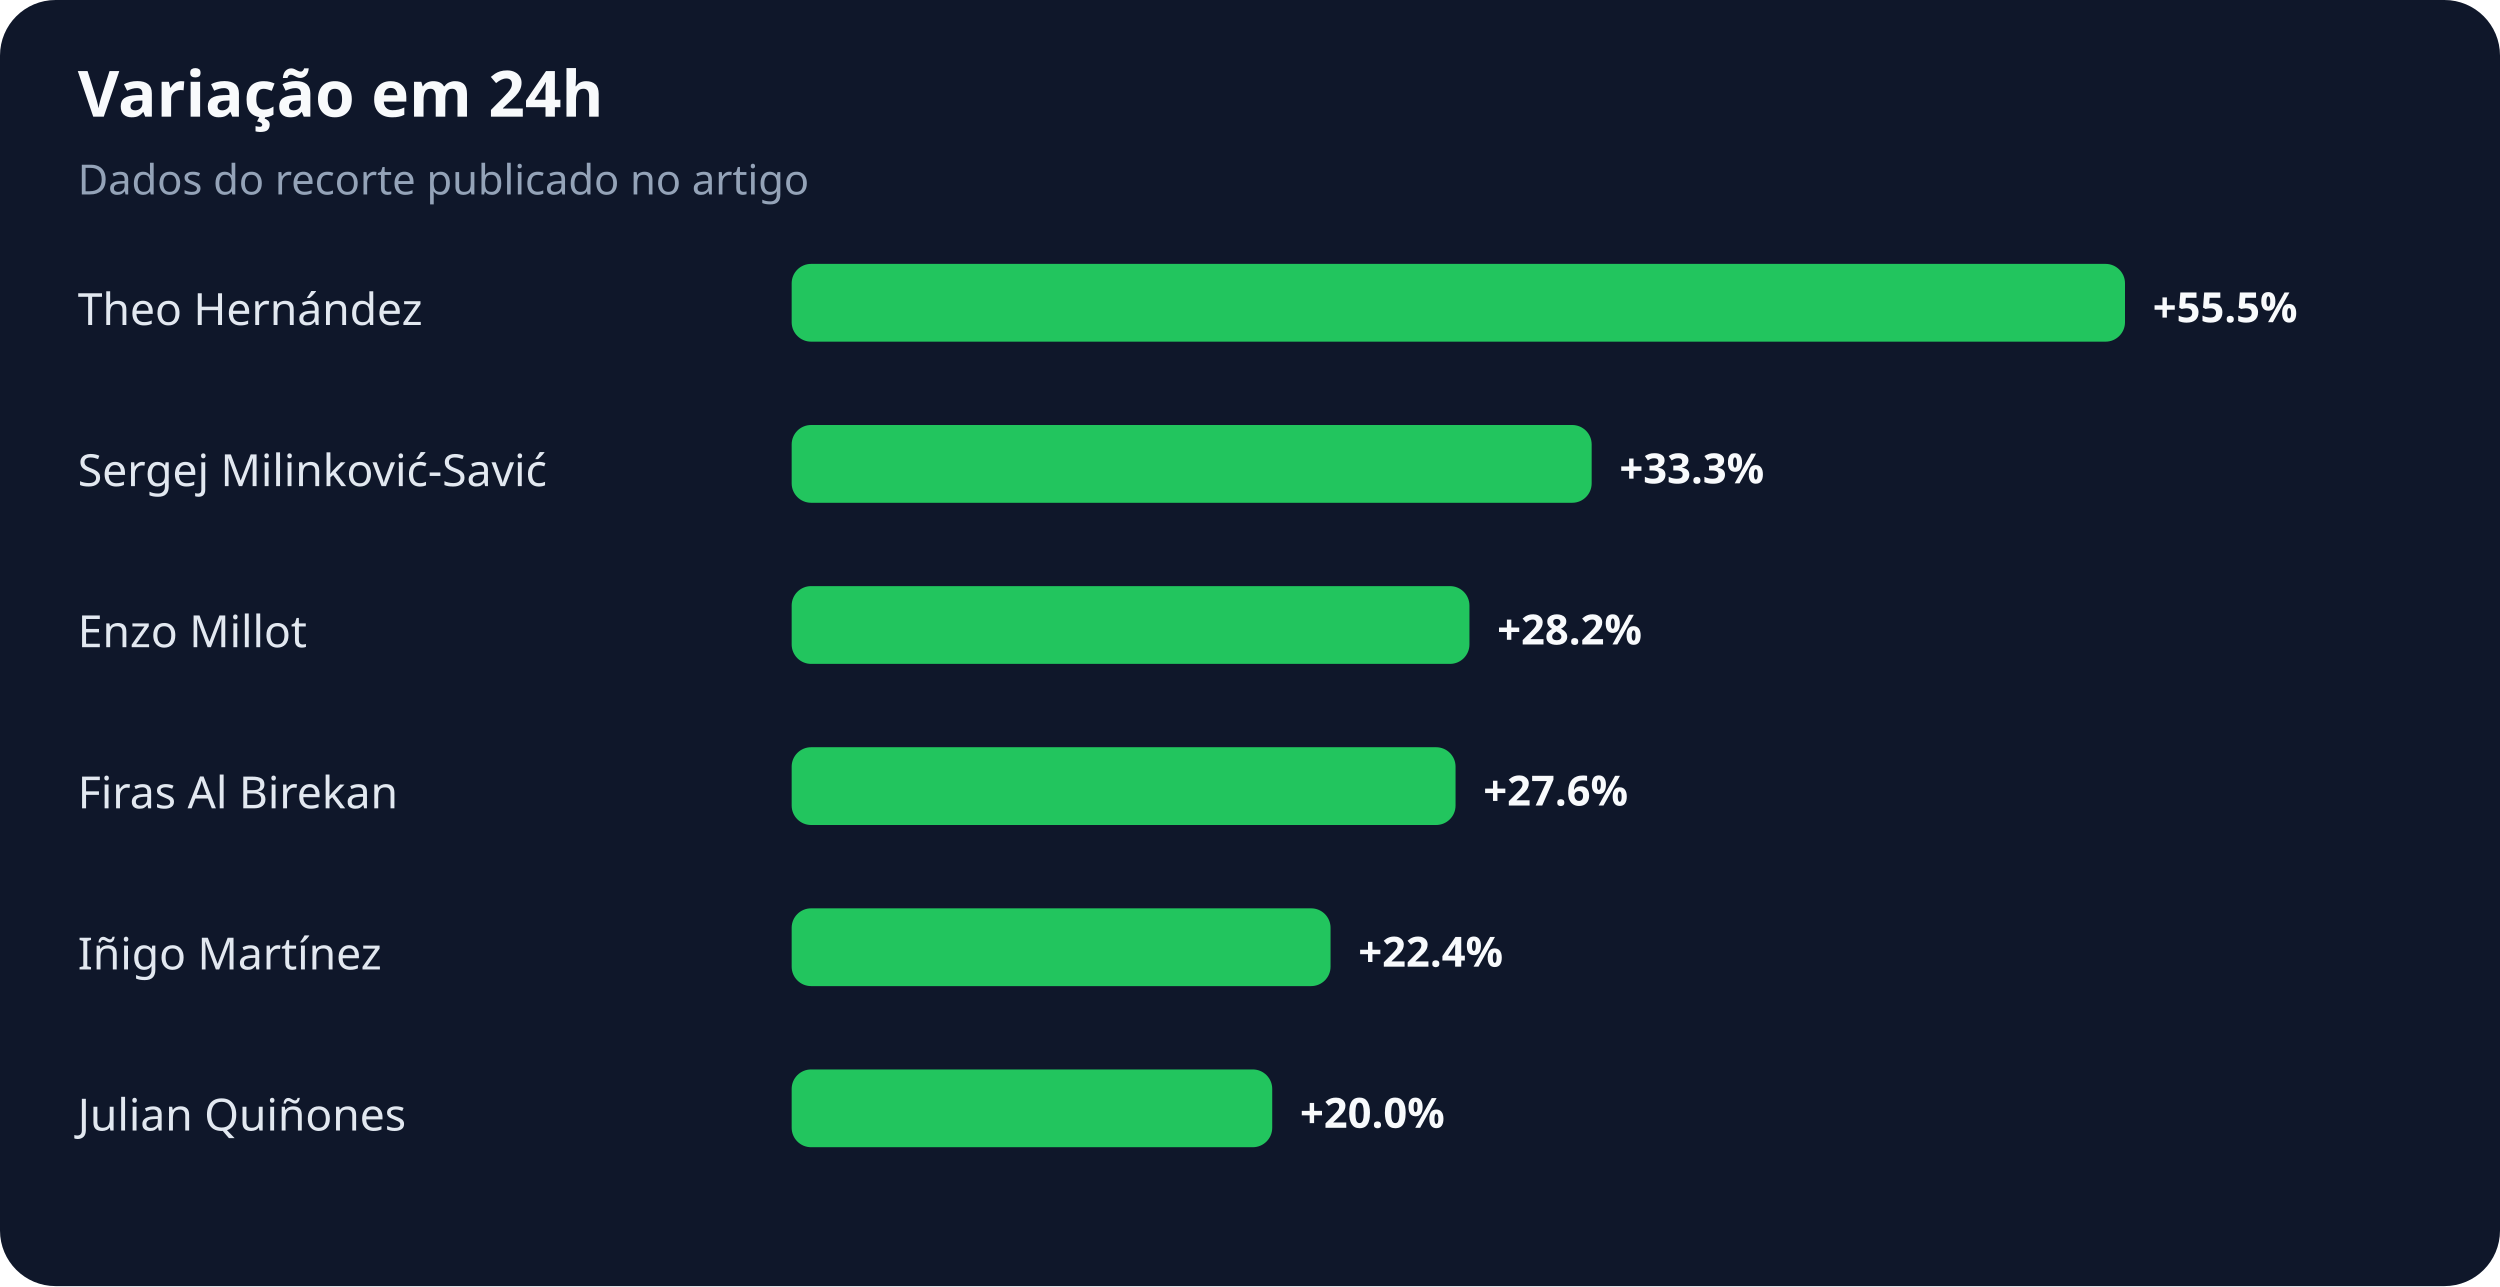
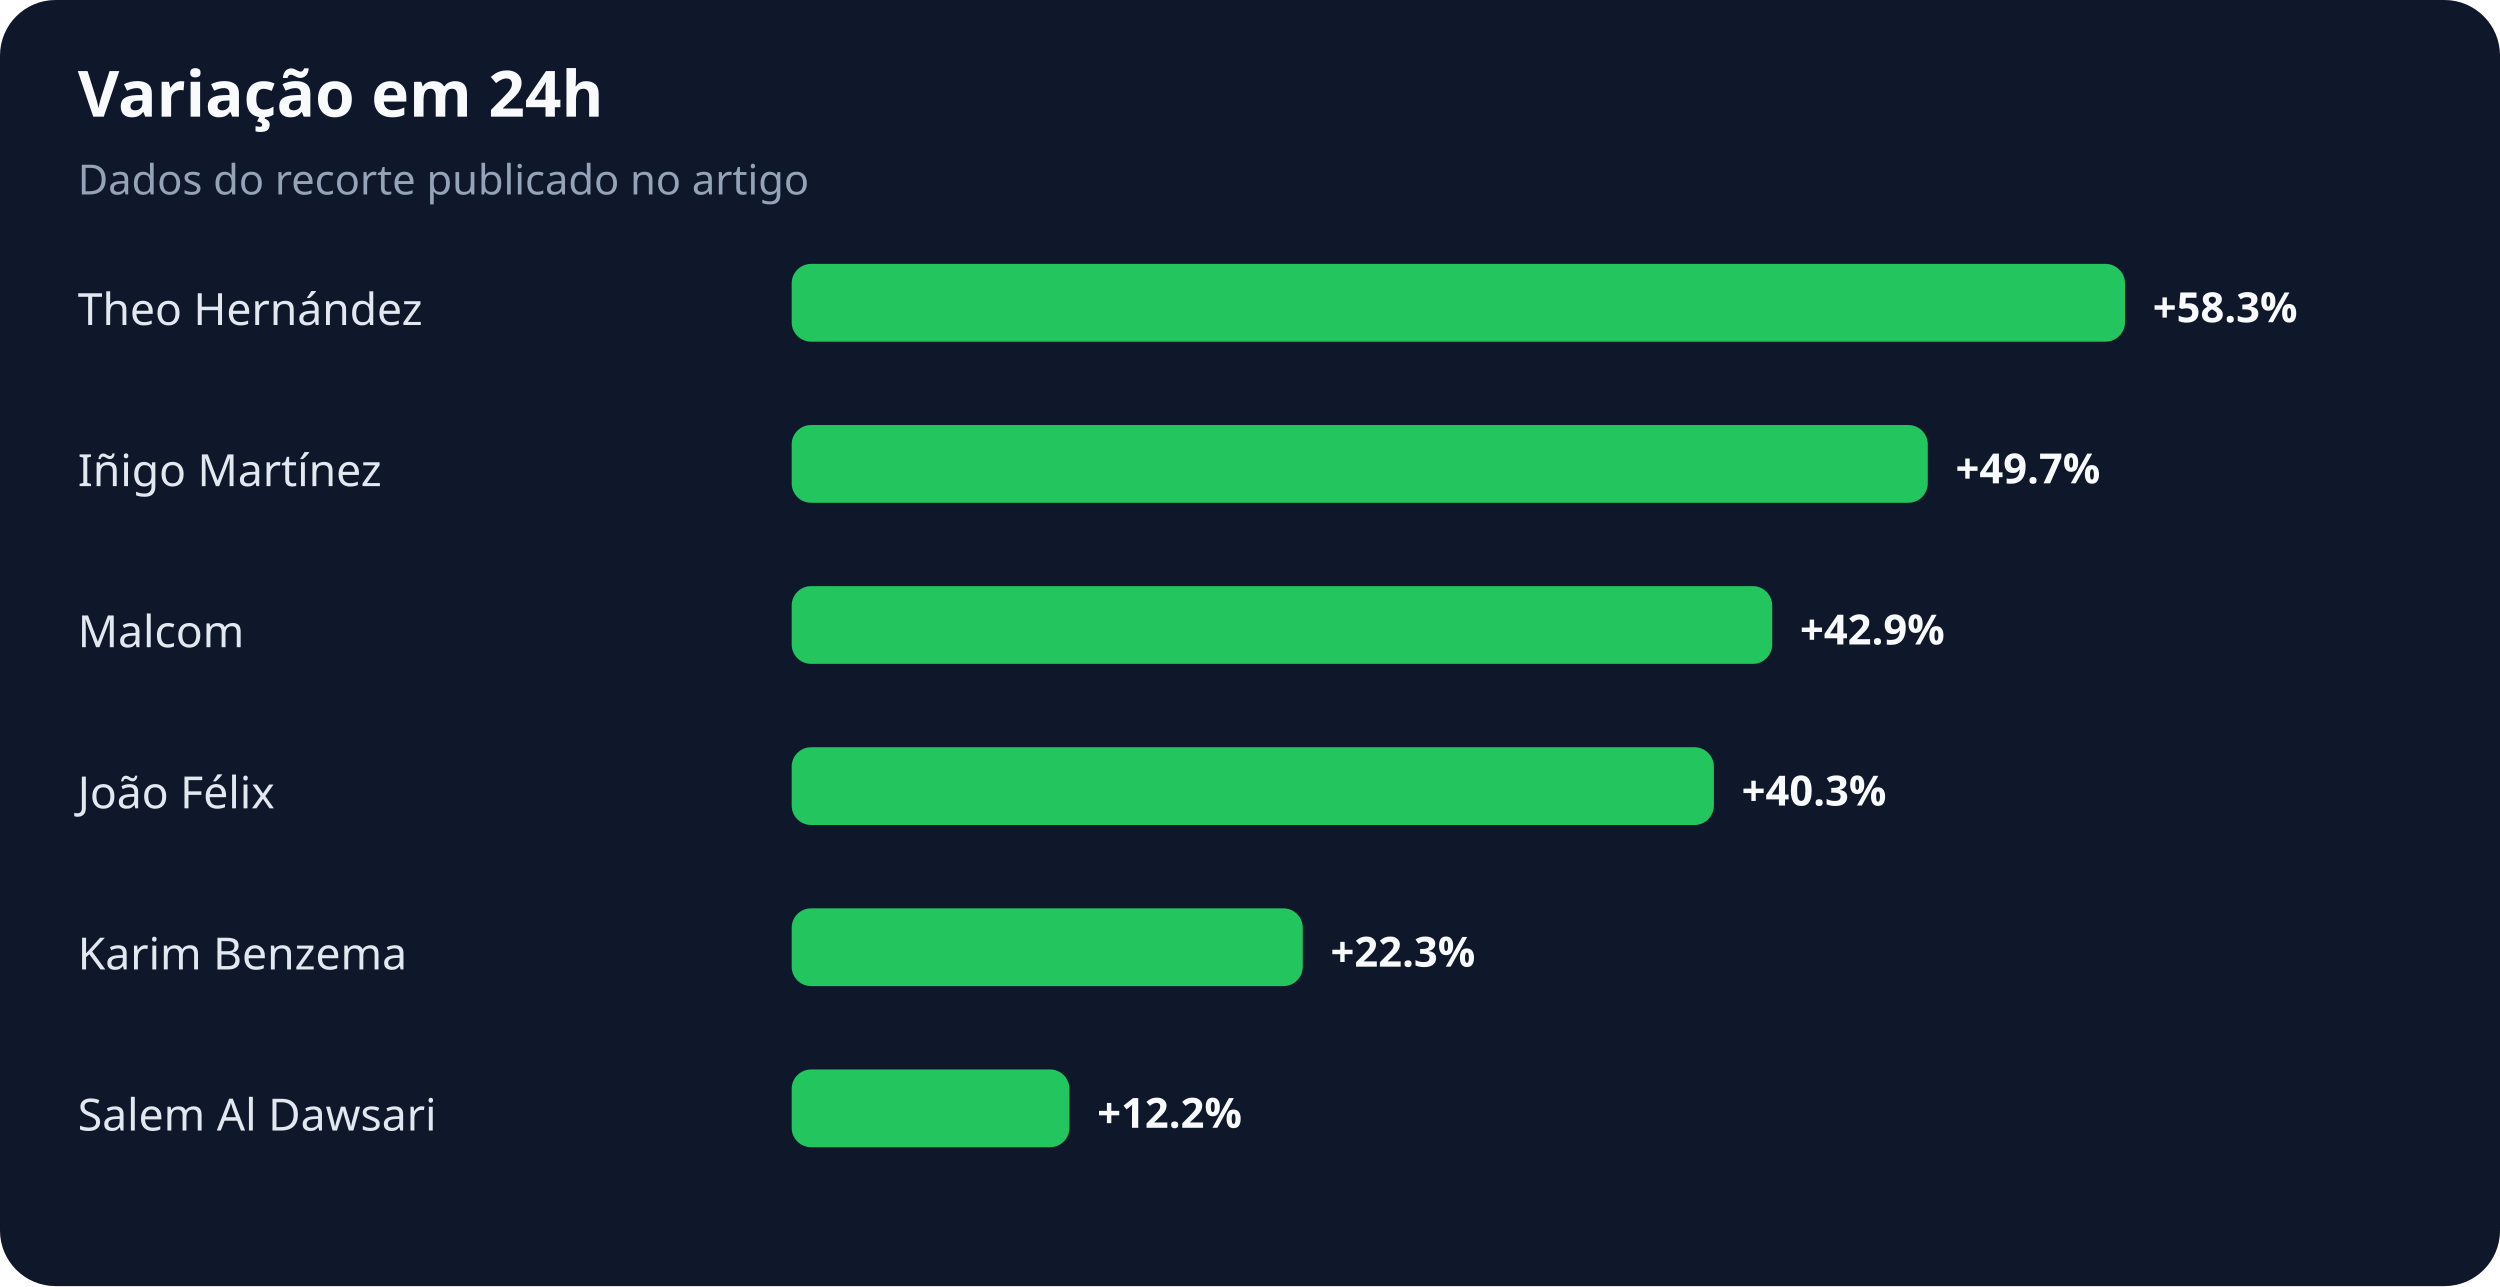
<svg xmlns="http://www.w3.org/2000/svg" width="900" height="463" viewBox="0 0 900 463" role="img" aria-labelledby="title desc">
  <rect width="100%" height="100%" rx="20" fill="#0f172a" />
  <text x="28" y="42" fill="#f8fafc" font-family="system-ui,sans-serif" font-size="23" font-weight="700">Variação em 24h</text>
  <text x="28" y="70" fill="#94a3b8" font-family="system-ui,sans-serif" font-size="15">Dados do recorte publicado no artigo</text>
  <text x="28" y="117" fill="#e2e8f0" font-family="system-ui,sans-serif" font-size="16">Theo Hernández</text>
  <rect x="285" y="95" width="480" height="28" rx="7" fill="#22c55e" />
-   <text x="775" y="116" fill="#f8fafc" font-family="system-ui,sans-serif" font-size="15" font-weight="700">+55.5%</text>
-   <text x="28" y="175" fill="#e2e8f0" font-family="system-ui,sans-serif" font-size="16">Sergej Milinković-Savić</text>
-   <rect x="285" y="153" width="288" height="28" rx="7" fill="#22c55e" />
-   <text x="583" y="174" fill="#f8fafc" font-family="system-ui,sans-serif" font-size="15" font-weight="700">+33.3%</text>
-   <text x="28" y="233" fill="#e2e8f0" font-family="system-ui,sans-serif" font-size="16">Enzo Millot</text>
-   <rect x="285" y="211" width="244" height="28" rx="7" fill="#22c55e" />
-   <text x="539" y="232" fill="#f8fafc" font-family="system-ui,sans-serif" font-size="15" font-weight="700">+28.2%</text>
-   <text x="28" y="291" fill="#e2e8f0" font-family="system-ui,sans-serif" font-size="16">Firas Al Birekan</text>
-   <rect x="285" y="269" width="239" height="28" rx="7" fill="#22c55e" />
-   <text x="534" y="290" fill="#f8fafc" font-family="system-ui,sans-serif" font-size="15" font-weight="700">+27.6%</text>
-   <text x="28" y="349" fill="#e2e8f0" font-family="system-ui,sans-serif" font-size="16">Iñigo Martínez</text>
-   <rect x="285" y="327" width="194" height="28" rx="7" fill="#22c55e" />
-   <text x="489" y="348" fill="#f8fafc" font-family="system-ui,sans-serif" font-size="15" font-weight="700">+22.4%</text>
-   <text x="28" y="407" fill="#e2e8f0" font-family="system-ui,sans-serif" font-size="16">Julian Quiñones</text>
-   <rect x="285" y="385" width="173" height="28" rx="7" fill="#22c55e" />
-   <text x="468" y="406" fill="#f8fafc" font-family="system-ui,sans-serif" font-size="15" font-weight="700">+20.0%</text>
+   <text x="775" y="116" fill="#f8fafc" font-family="system-ui,sans-serif" font-size="15" font-weight="700">+58.3%</text>
+   <text x="28" y="175" fill="#e2e8f0" font-family="system-ui,sans-serif" font-size="16">Iñigo Martínez</text>
+   <rect x="285" y="153" width="409" height="28" rx="7" fill="#22c55e" />
+   <text x="704" y="174" fill="#f8fafc" font-family="system-ui,sans-serif" font-size="15" font-weight="700">+49.7%</text>
+   <text x="28" y="233" fill="#e2e8f0" font-family="system-ui,sans-serif" font-size="16">Malcom</text>
+   <rect x="285" y="211" width="353" height="28" rx="7" fill="#22c55e" />
+   <text x="648" y="232" fill="#f8fafc" font-family="system-ui,sans-serif" font-size="15" font-weight="700">+42.9%</text>
+   <text x="28" y="291" fill="#e2e8f0" font-family="system-ui,sans-serif" font-size="16">João Félix</text>
+   <rect x="285" y="269" width="332" height="28" rx="7" fill="#22c55e" />
+   <text x="627" y="290" fill="#f8fafc" font-family="system-ui,sans-serif" font-size="15" font-weight="700">+40.3%</text>
+   <text x="28" y="349" fill="#e2e8f0" font-family="system-ui,sans-serif" font-size="16">Karim Benzema</text>
+   <rect x="285" y="327" width="184" height="28" rx="7" fill="#22c55e" />
+   <text x="479" y="348" fill="#f8fafc" font-family="system-ui,sans-serif" font-size="15" font-weight="700">+22.3%</text>
+   <text x="28" y="407" fill="#e2e8f0" font-family="system-ui,sans-serif" font-size="16">Salem Al Dawsari</text>
+   <rect x="285" y="385" width="100" height="28" rx="7" fill="#22c55e" />
+   <text x="395" y="406" fill="#f8fafc" font-family="system-ui,sans-serif" font-size="15" font-weight="700">+12.2%</text>
</svg>
